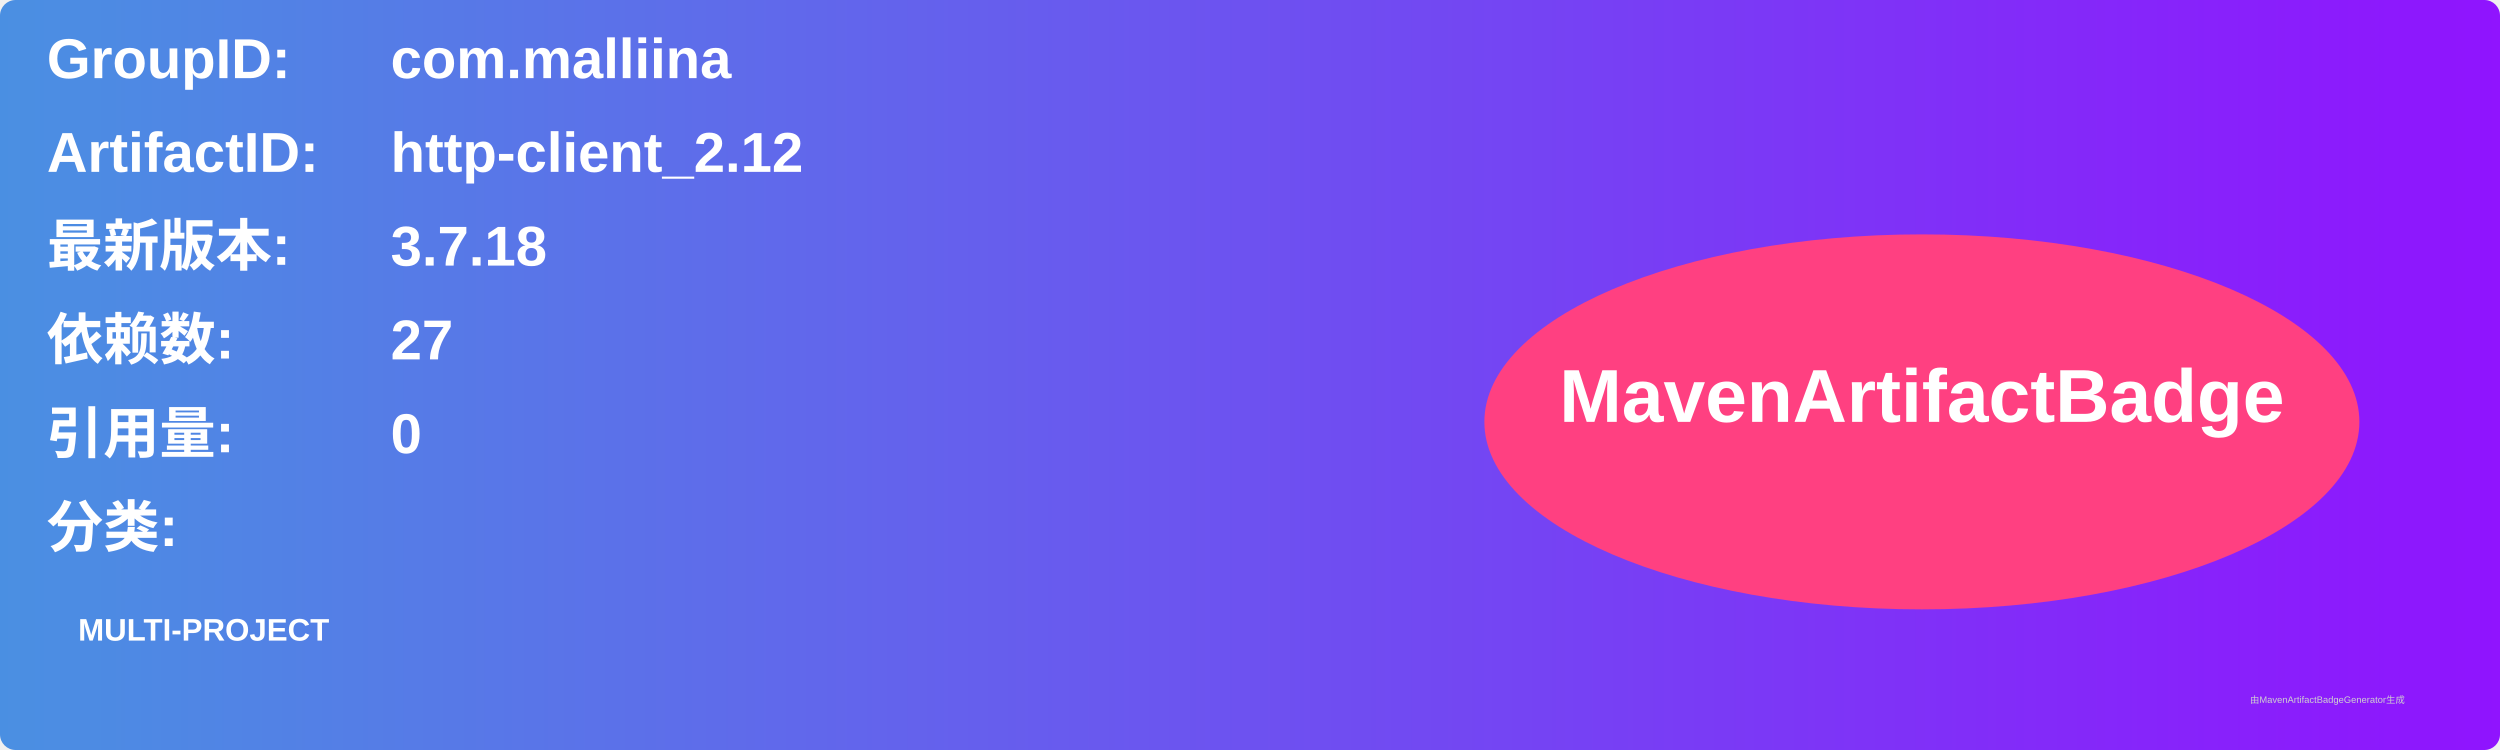
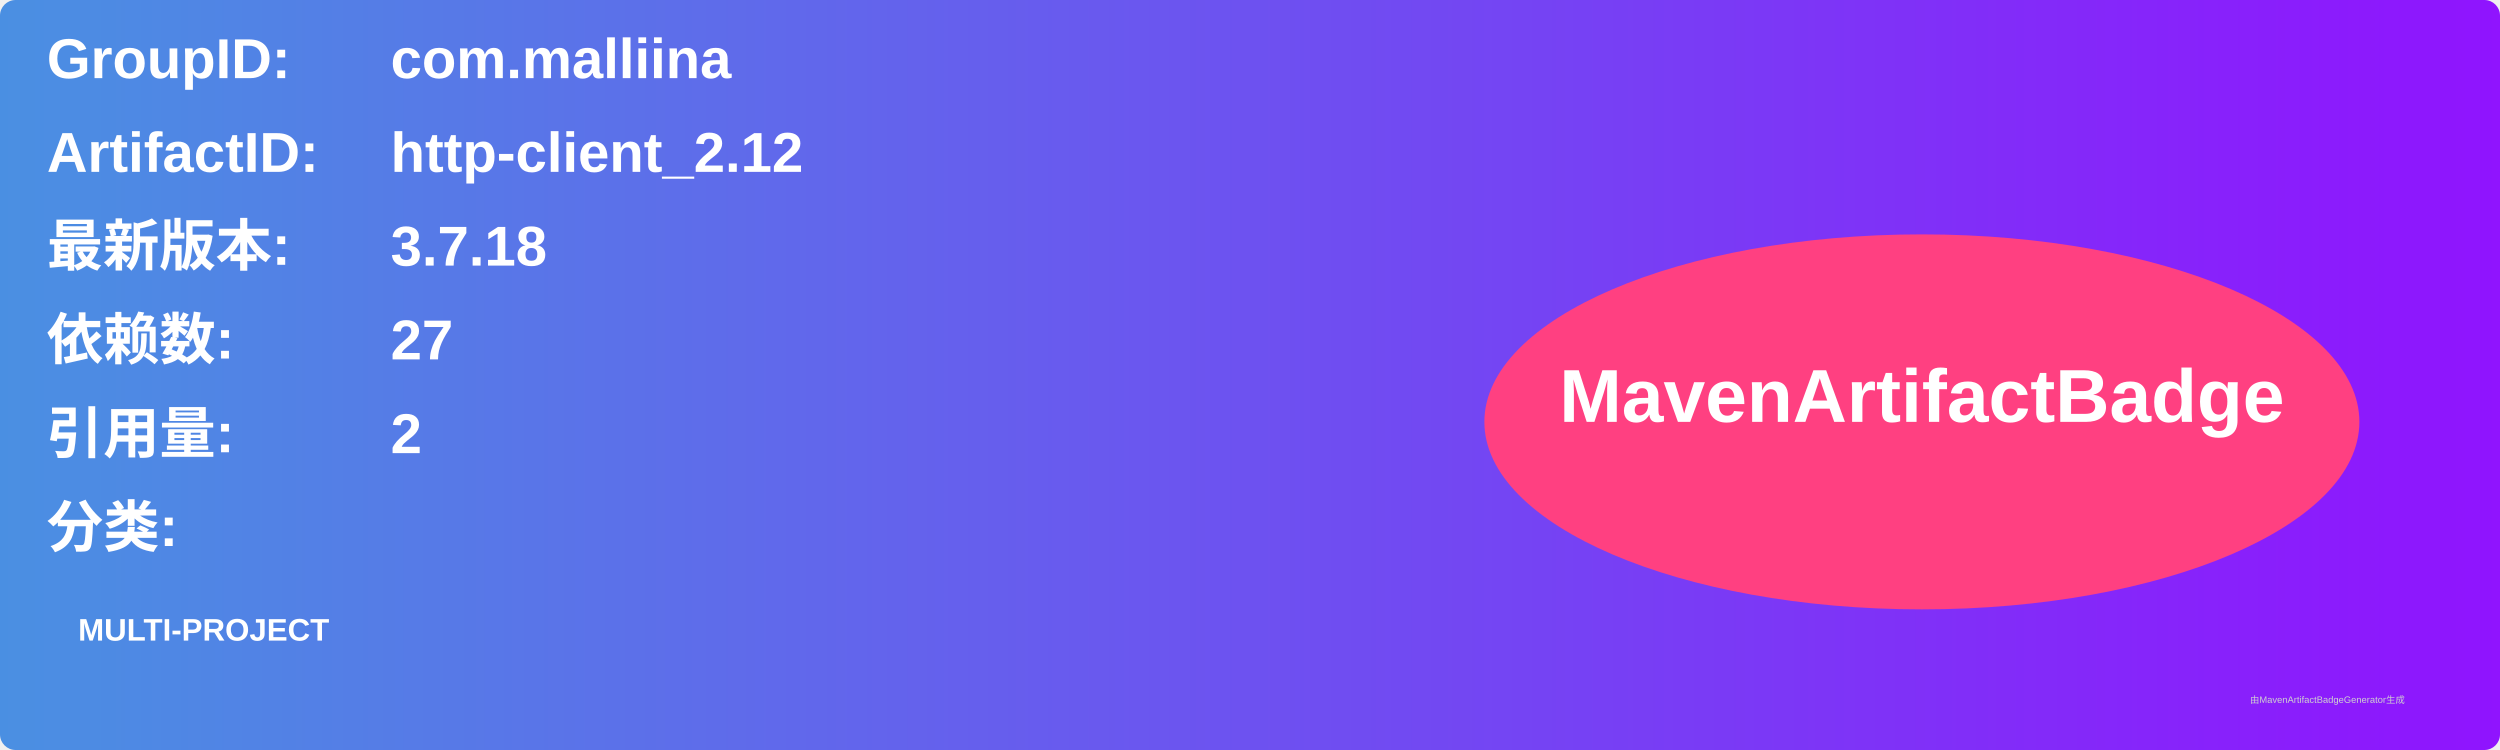
<svg xmlns="http://www.w3.org/2000/svg" width="800" height="240" viewBox="0 0 800 240">
  <linearGradient id="grad" x1="0%" y1="0%" x2="100%" y2="0%">
    <stop offset="0%" stop-color="#4a90e2" />
    <stop offset="100%" stop-color="#9013fe" />
  </linearGradient>
  <rect width="100%" height="100%" rx="5" ry="5" fill="url(#grad)" />
  <g transform="translate(15, 15)">
    <text x="0" y="10" font-family="Arial" font-size="18" fill="white" font-weight="bold" width="260">GroupID:</text>
    <text x="110" y="10" font-family="Arial" font-size="18" fill="white" font-weight="bold" width="460">com.malliina</text>
    <text x="0" y="40" font-family="Arial" font-size="18" fill="white" font-weight="bold" width="260">ArtifactID:</text>
    <text x="110" y="40" font-family="Arial" font-size="18" fill="white" font-weight="bold" width="460">http-client_2.12</text>
    <text x="0" y="70" font-family="Arial" font-size="18" fill="white" font-weight="bold">最新版本:</text>
    <text x="110" y="70" font-family="Arial" font-size="18" fill="white" font-weight="bold">
      <tspan font-weight="bold">3.7.18</tspan>
    </text>
    <text x="0" y="100" font-family="Arial" font-size="18" fill="white" font-weight="bold">依赖数: </text>
    <text x="110" y="100" font-family="Arial" font-size="18" fill="white">
      <tspan font-weight="bold">27</tspan>
    </text>
    <text x="0" y="130" font-family="Arial" font-size="18" fill="white" font-weight="bold">引用量: </text>
    <text x="110" y="130" font-family="Arial" font-size="18" fill="white">
-       <tspan font-weight="bold">0</tspan>
+       <tspan font-weight="bold">2</tspan>
    </text>
    <text x="0" y="160" font-family="Arial" font-size="18" fill="white" font-weight="bold">分类:</text>
    <text x="10" y="190" font-family="Arial" font-size="10" fill="white">
      <tspan font-weight="bold">MULTI-PROJECT</tspan>
    </text>
    <ellipse cx="600" cy="120" rx="140" ry="60" fill="#ff4081" />
    <text x="600" y="120" text-anchor="middle" font-family="Arial" font-size="24" fill="white" font-weight="bold">MavenArtifactBadge</text>
  </g>
  <text x="720" y="225" font-family="Arial" font-size="3" fill="#d0d0d0">由MavenArtifactBadgeGenerator生成</text>
</svg>
